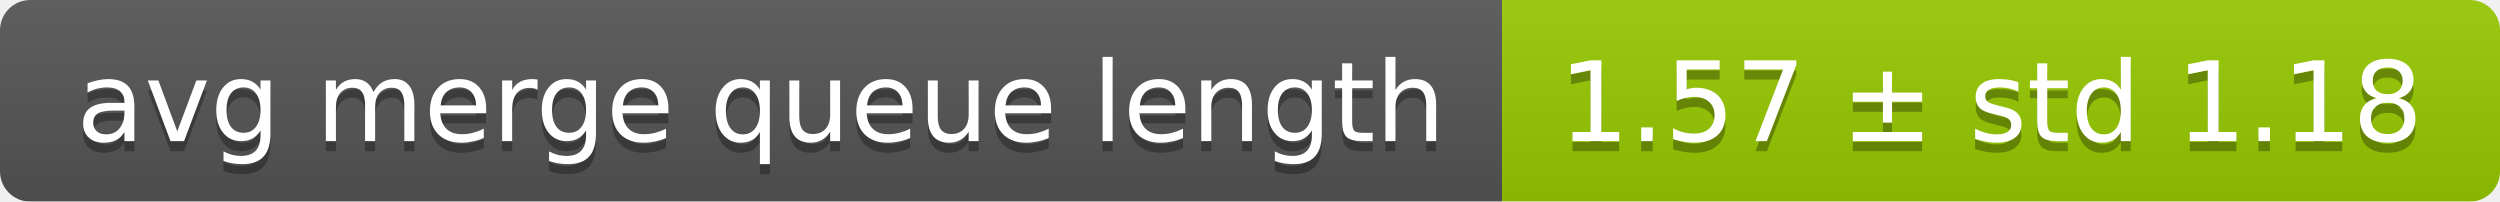
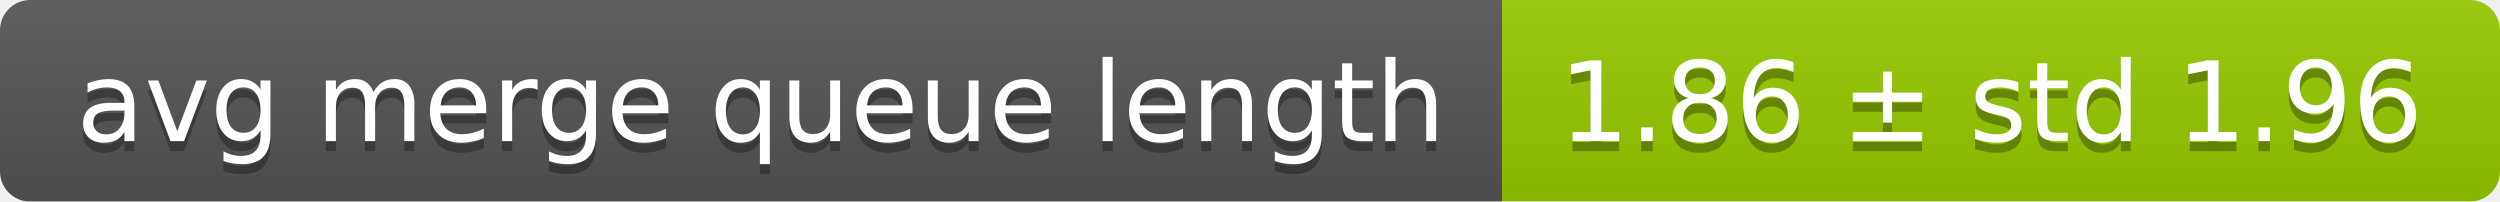
<svg xmlns="http://www.w3.org/2000/svg" width="248" height="20">
  <linearGradient id="smooth" x2="0" y2="100%">
    <stop offset="0" stop-color="#bbb" stop-opacity=".1" />
    <stop offset="1" stop-opacity=".1" />
  </linearGradient>
  <mask id="round">
    <rect width="248" height="20" rx="3" fill="#fff" />
  </mask>
  <g mask="url(#round)">
    <rect width="149" height="20" fill="#555" />
    <rect x="149" width="99" height="20" fill="#97ca00" />
    <rect width="248" height="20" fill="url(#smooth)" />
  </g>
  <g fill="#fff" text-anchor="middle" font-family="DejaVu Sans,Verdana,Geneva,sans-serif" font-size="11">
    <text x="75.5" y="15" fill="#010101" fill-opacity=".3">avg merge queue length</text>
    <text x="75.5" y="14">avg merge queue length</text>
-     <text x="197.5" y="15" fill="#010101" fill-opacity=".3">1.57 ± std 1.18</text>
-     <text x="197.5" y="14">1.57 ± std 1.18</text>
+     <text x="197.5" y="15" fill="#010101" fill-opacity=".3">1.86 ± std 1.96</text>
+     <text x="197.5" y="14">1.86 ± std 1.96</text>
  </g>
</svg>
